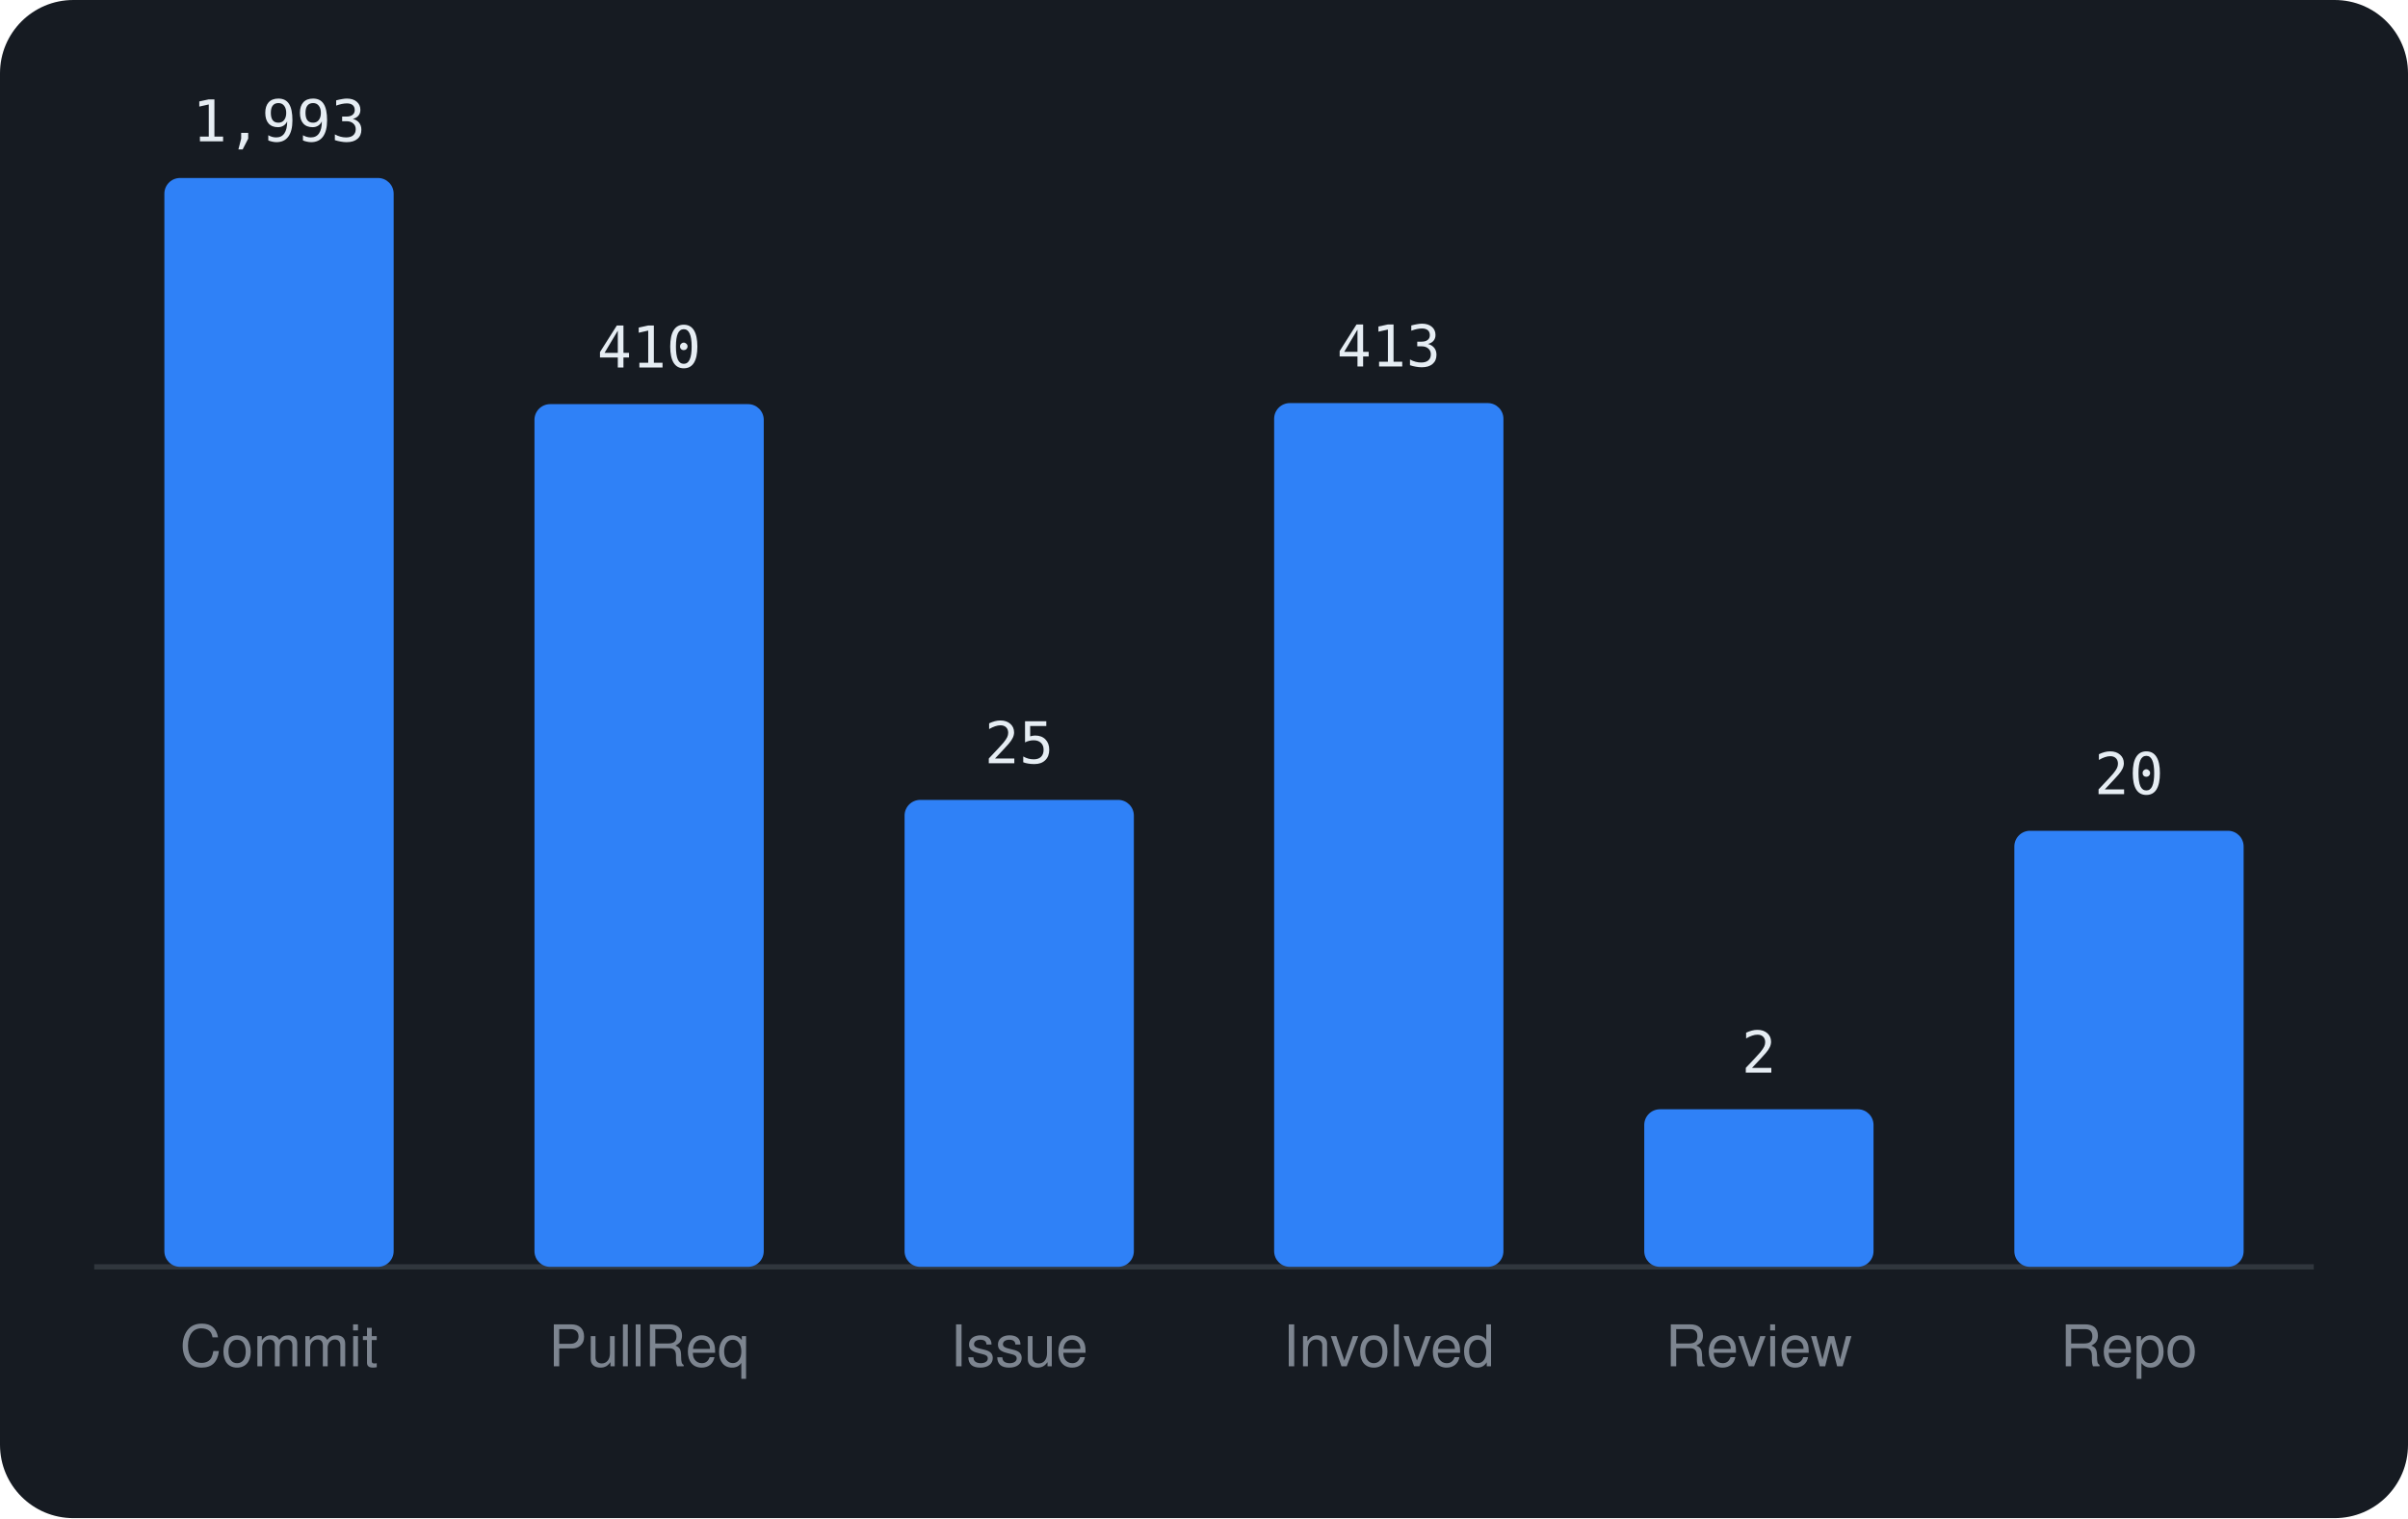
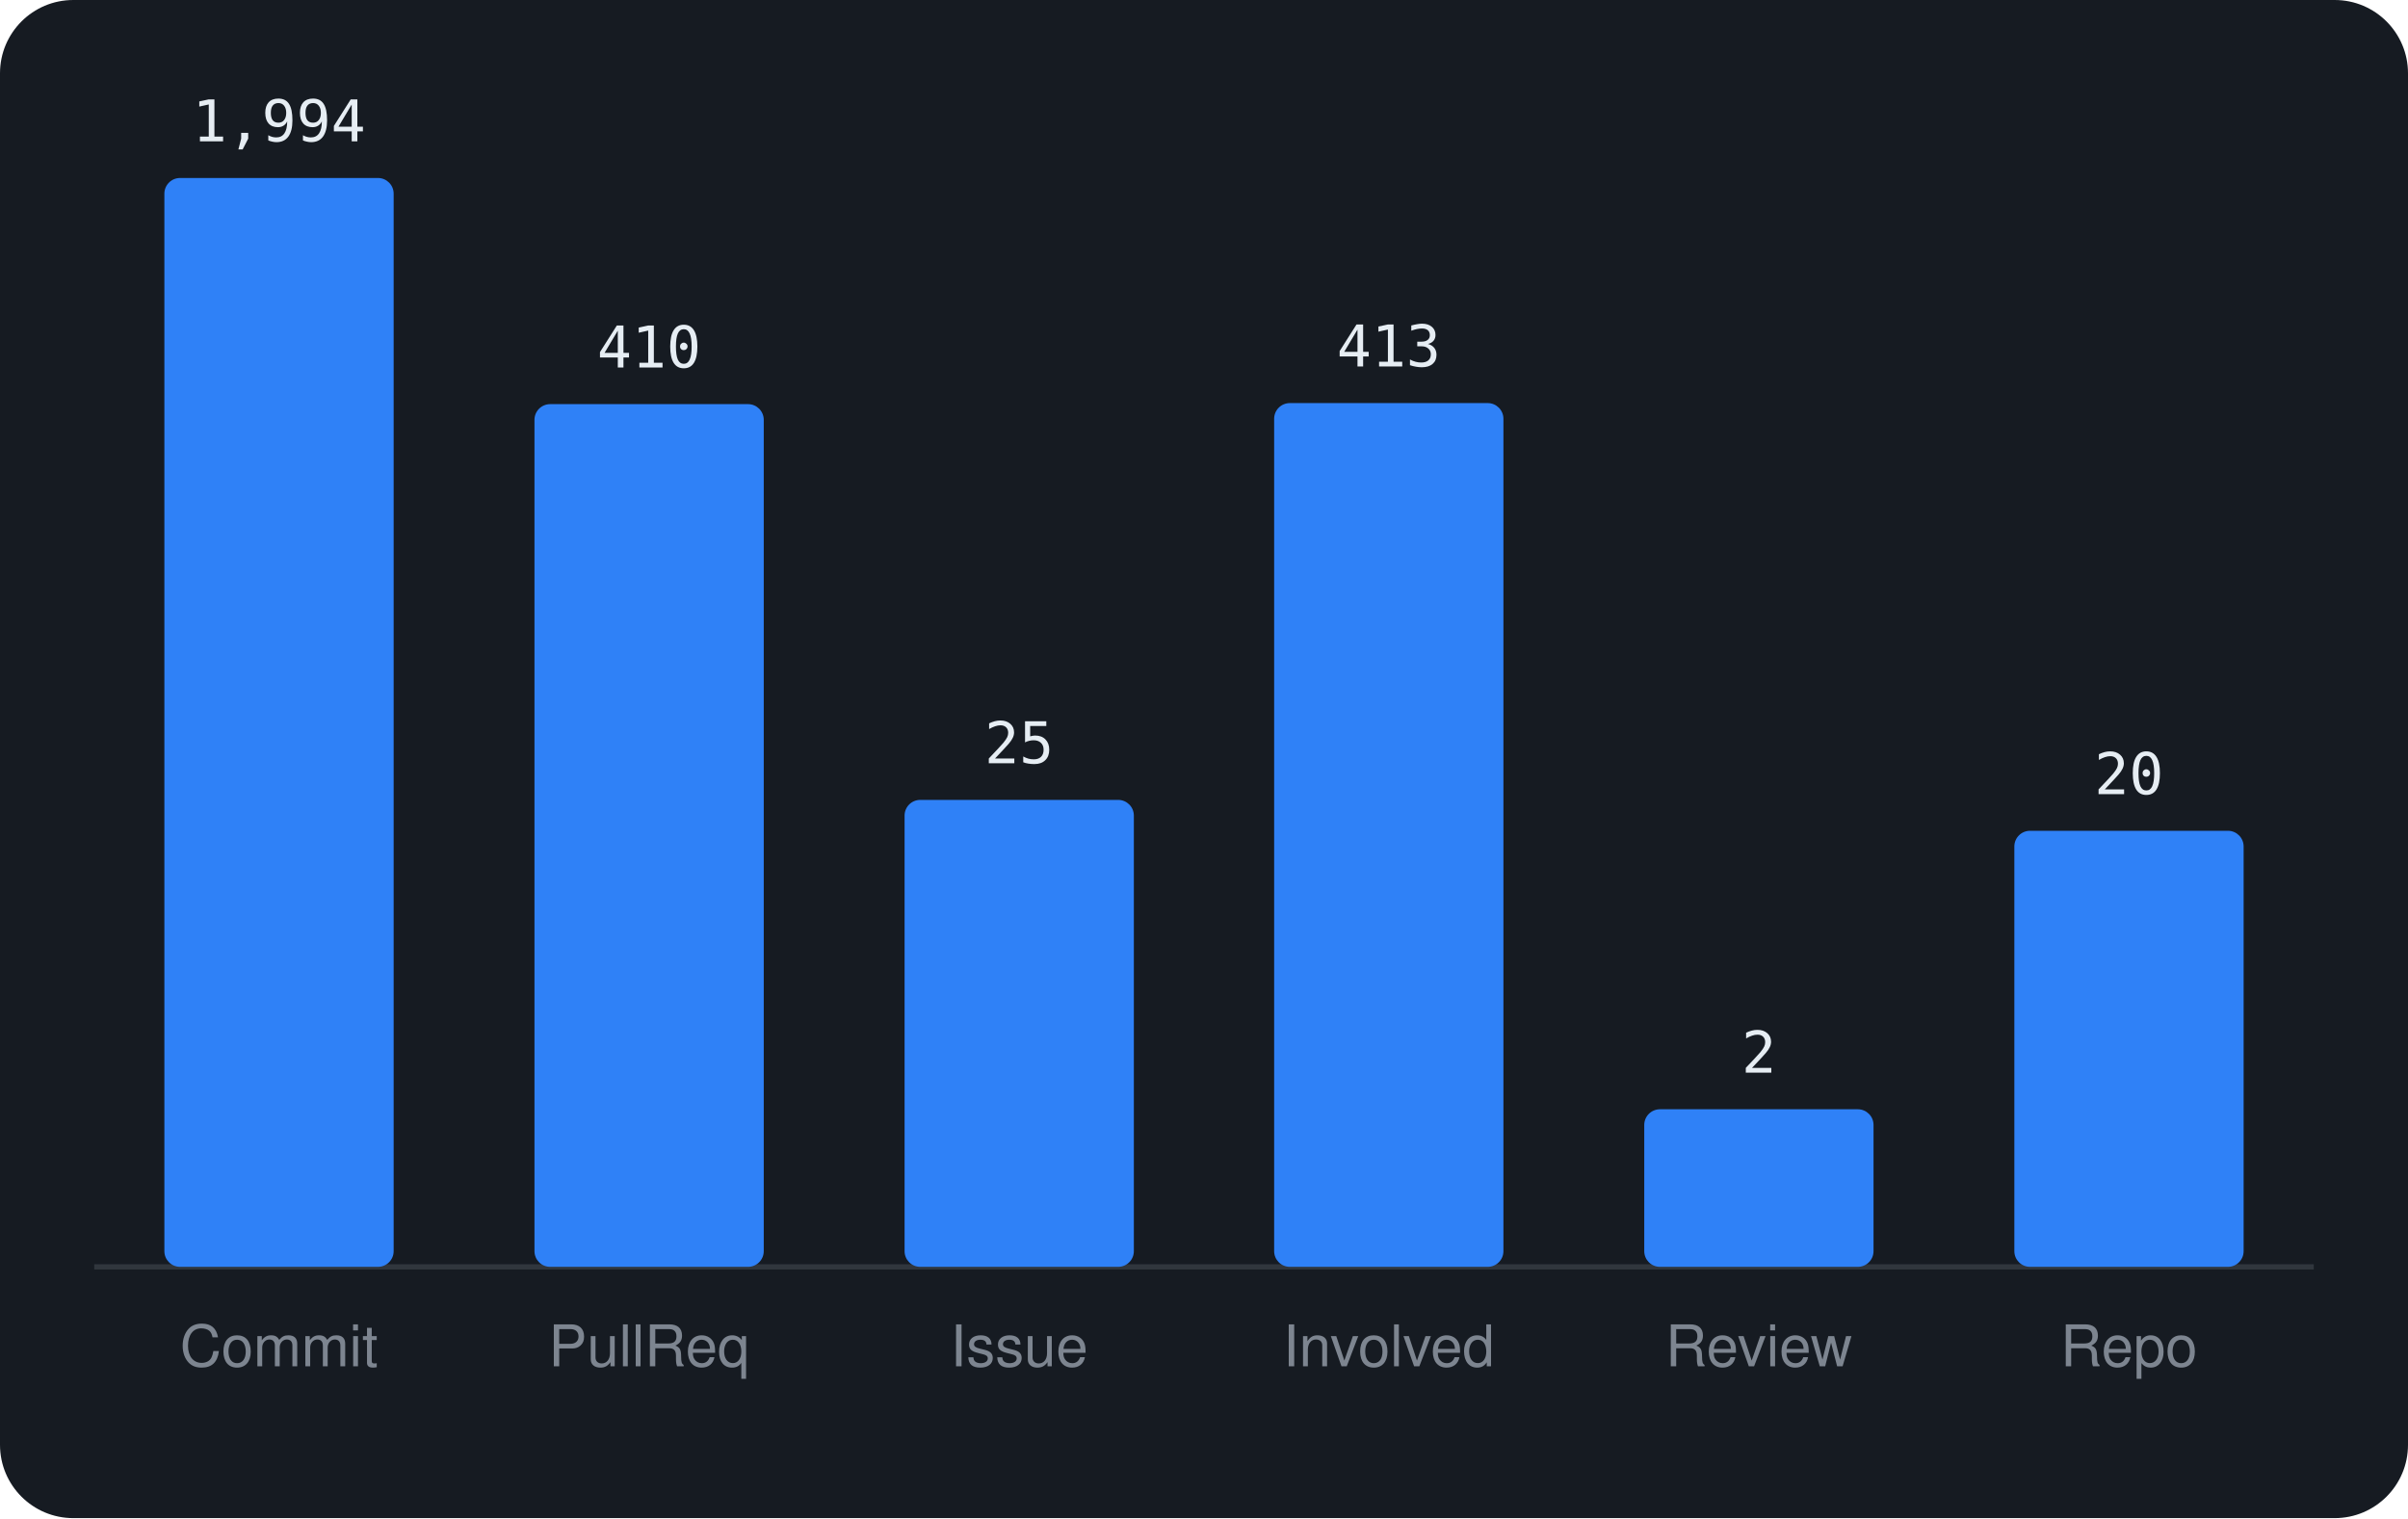
<svg xmlns="http://www.w3.org/2000/svg" viewBox="0 0 460 290" width="460" height="290" font-family="-apple-system,BlinkMacSystemFont,'Segoe UI',Helvetica,Arial,sans-serif">
  <rect width="460" height="290" rx="14" fill="#161b22" />
  <line x1="18" y1="242" x2="442" y2="242" stroke="#30363d" />
  <rect x="31.4" y="34.0" width="43.8" height="208.0" rx="3" fill="#2f81f7" />
-   <text x="53.3" y="27.0" text-anchor="middle" font-size="11" font-family="monospace" fill="#e6edf3">1,993</text>
+   <text x="53.3" y="27.0" text-anchor="middle" font-size="11" font-family="monospace" fill="#e6edf3">1,994</text>
  <text x="53.3" y="261" text-anchor="middle" font-size="11" fill="#7d8590">Commit</text>
  <rect x="102.1" y="77.2" width="43.8" height="164.8" rx="3" fill="#2f81f7" />
  <text x="124.0" y="70.2" text-anchor="middle" font-size="11" font-family="monospace" fill="#e6edf3">410</text>
  <text x="124.0" y="261" text-anchor="middle" font-size="11" fill="#7d8590">PullReq</text>
  <rect x="172.8" y="152.8" width="43.8" height="89.2" rx="3" fill="#2f81f7" />
  <text x="194.7" y="145.8" text-anchor="middle" font-size="11" font-family="monospace" fill="#e6edf3">25</text>
  <text x="194.7" y="261" text-anchor="middle" font-size="11" fill="#7d8590">Issue</text>
  <rect x="243.4" y="77.0" width="43.8" height="165.0" rx="3" fill="#2f81f7" />
  <text x="265.3" y="70.0" text-anchor="middle" font-size="11" font-family="monospace" fill="#e6edf3">413</text>
  <text x="265.3" y="261" text-anchor="middle" font-size="11" fill="#7d8590">Involved</text>
  <rect x="314.1" y="211.9" width="43.8" height="30.1" rx="3" fill="#2f81f7" />
  <text x="336.0" y="204.9" text-anchor="middle" font-size="11" font-family="monospace" fill="#e6edf3">2</text>
  <text x="336.0" y="261" text-anchor="middle" font-size="11" fill="#7d8590">Review</text>
  <rect x="384.8" y="158.7" width="43.8" height="83.3" rx="3" fill="#2f81f7" />
  <text x="406.7" y="151.7" text-anchor="middle" font-size="11" font-family="monospace" fill="#e6edf3">20</text>
  <text x="406.7" y="261" text-anchor="middle" font-size="11" fill="#7d8590">Repo</text>
</svg>
